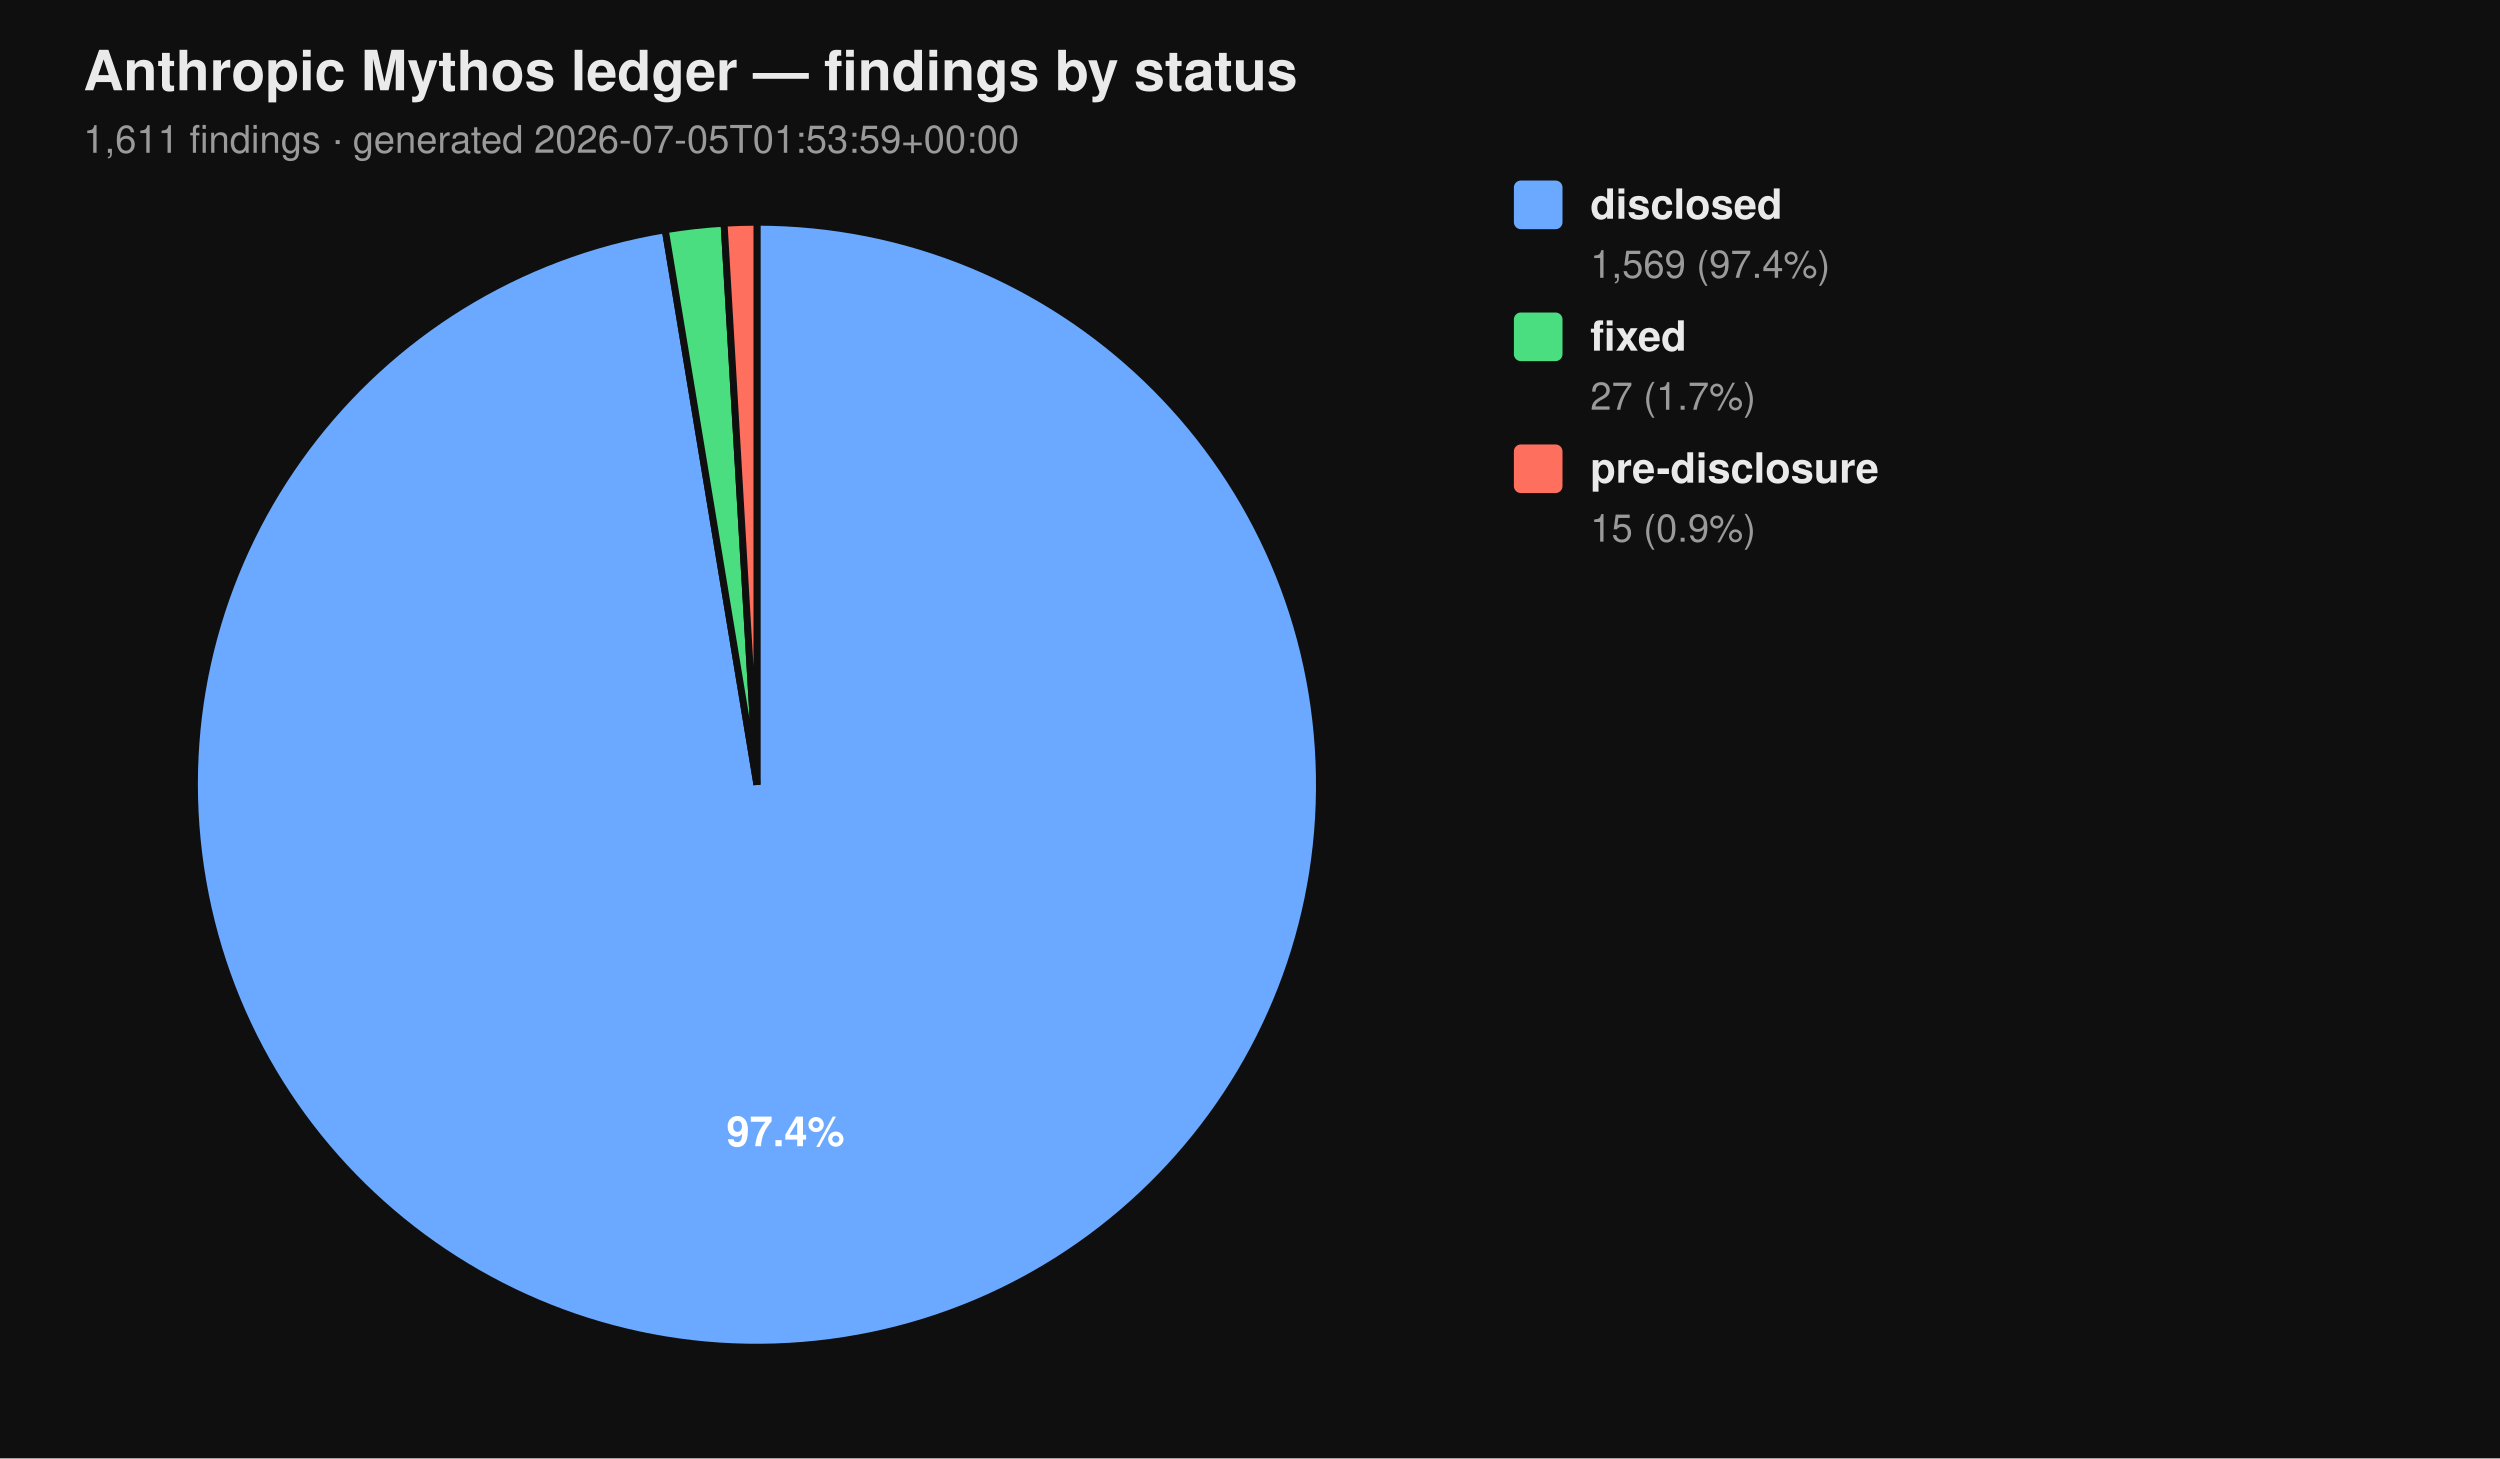
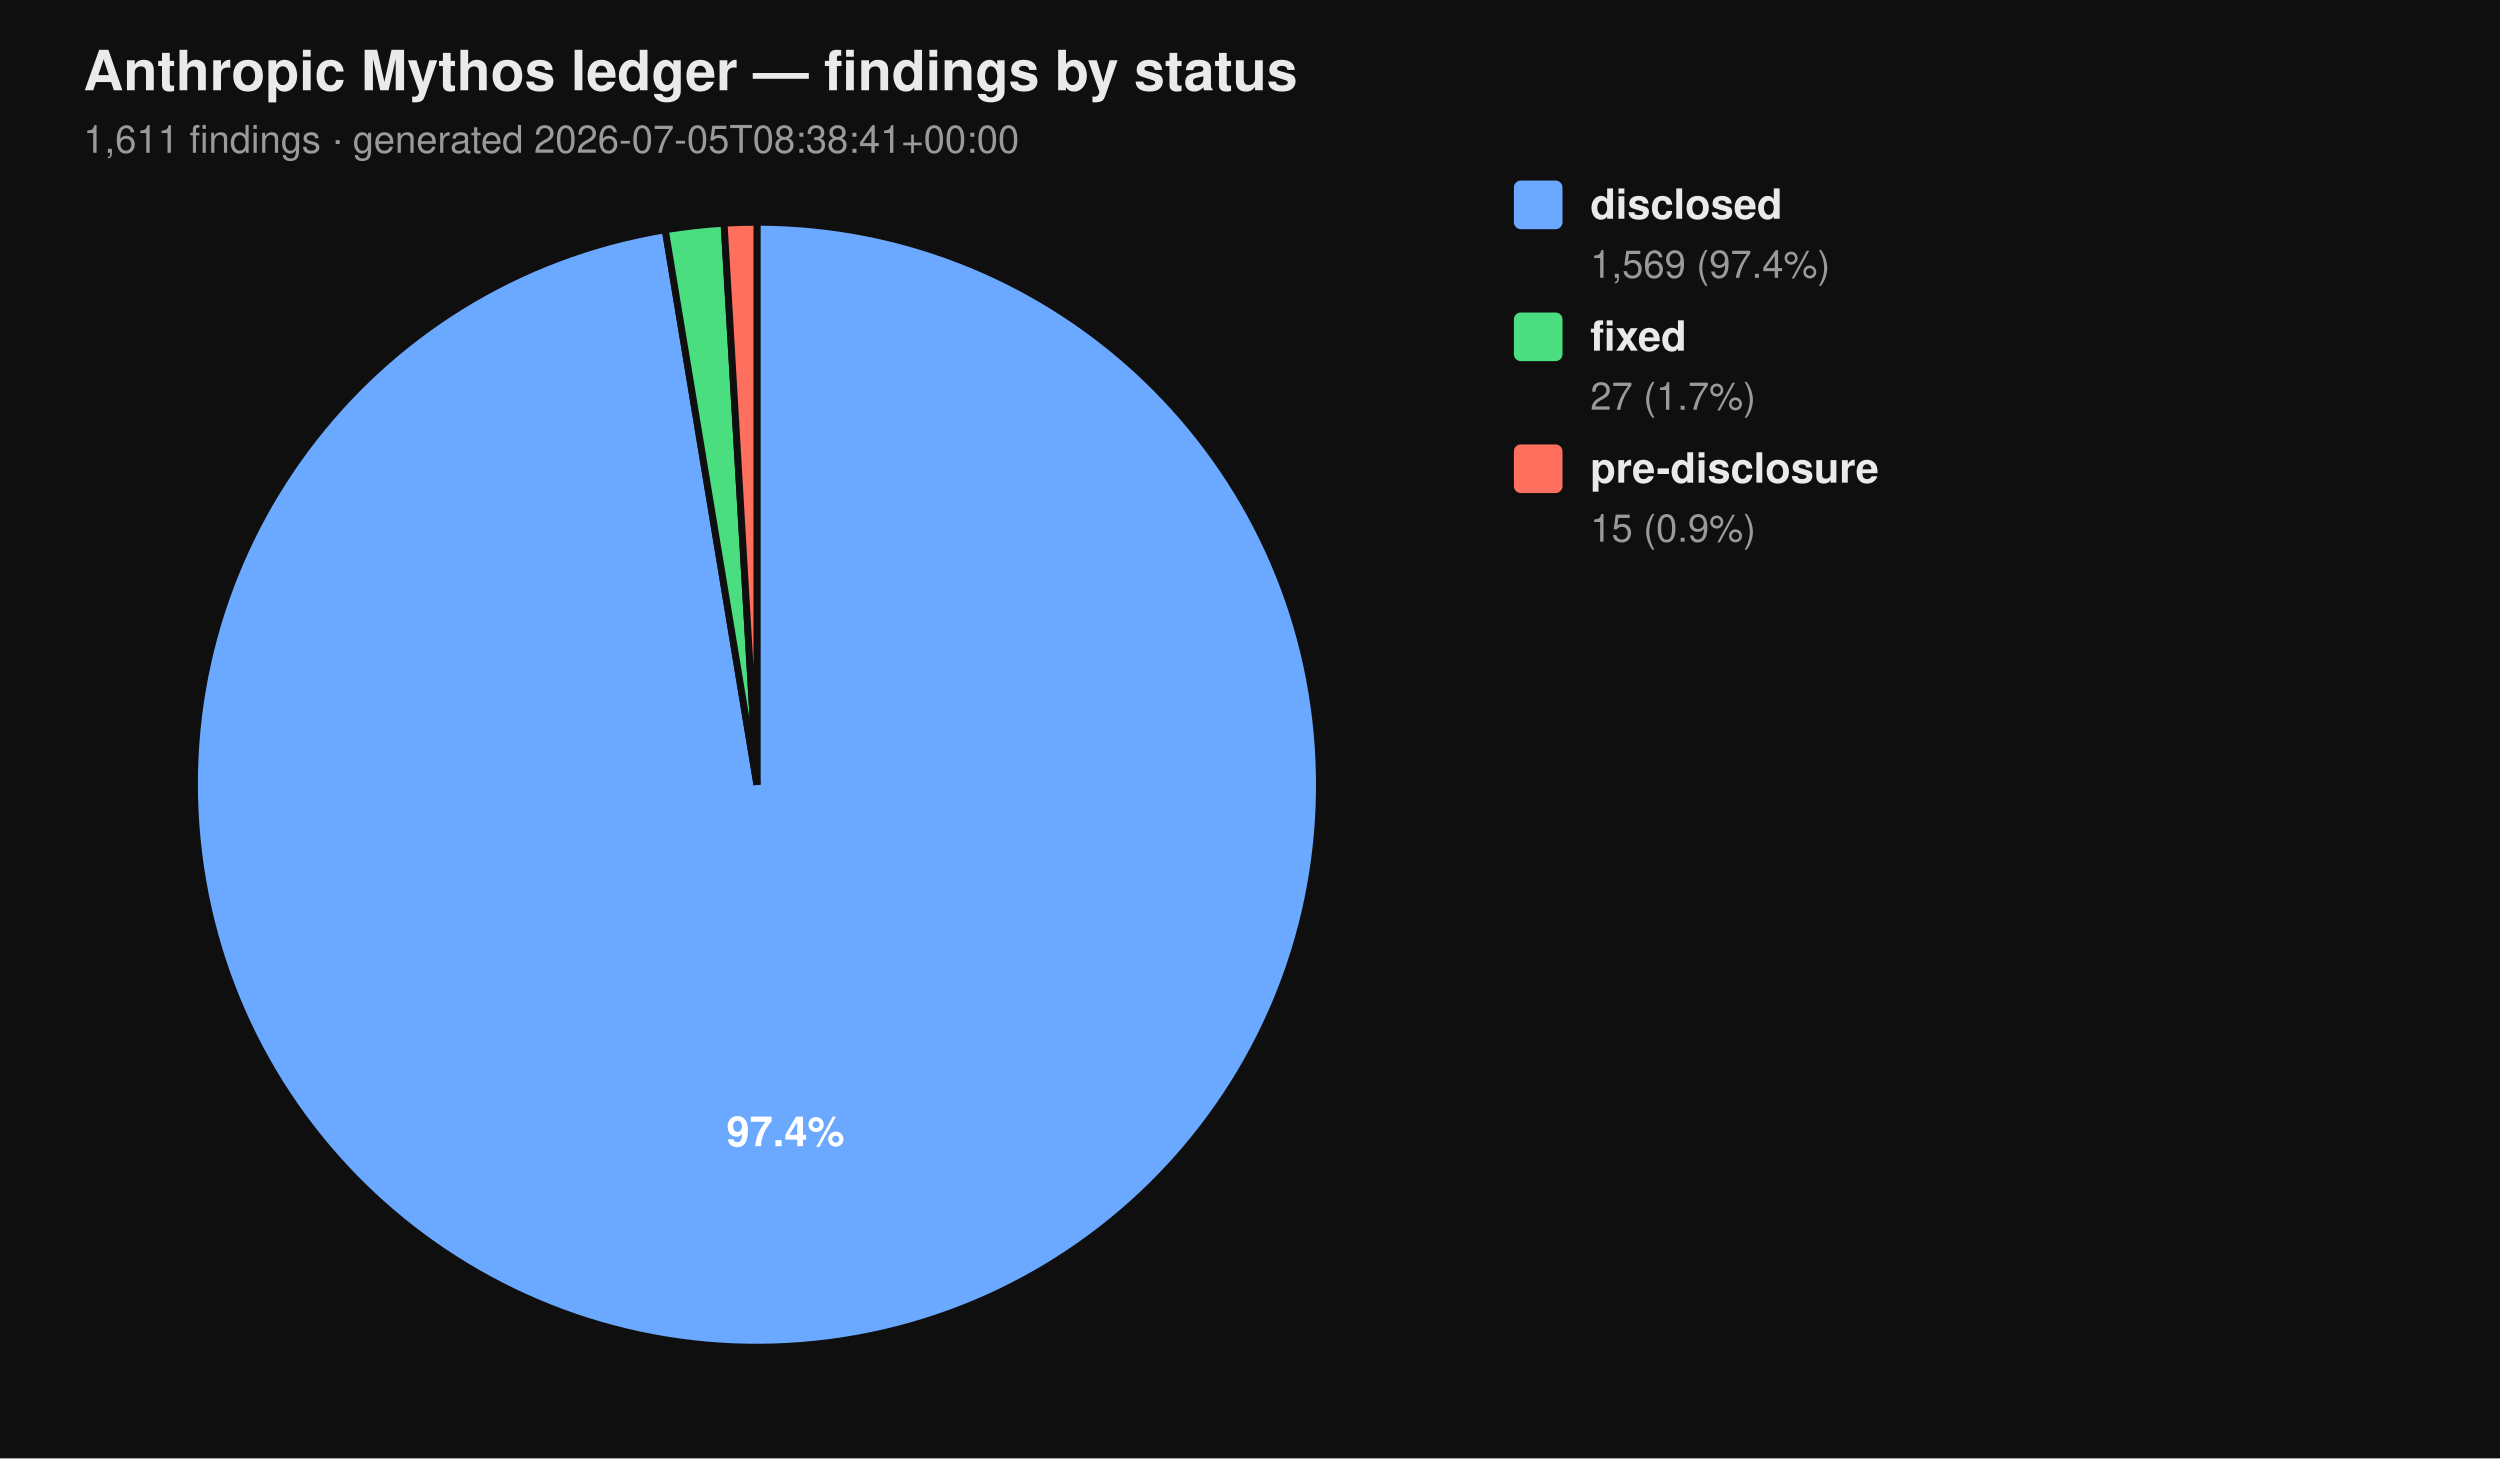
<svg xmlns="http://www.w3.org/2000/svg" viewBox="0 0 720 420" width="720" height="420" font-family="-apple-system, BlinkMacSystemFont, 'Segoe UI', Helvetica, Arial, sans-serif">
  <rect width="100%" height="100%" fill="#0f0f0f" />
  <text x="24" y="26" fill="#eaeaea" font-size="16" font-weight="700">Anthropic Mythos ledger — findings by status</text>
-   <text x="24" y="44" fill="#9a9a9a" font-size="11">1,611 findings  ·  generated 2026-07-05T01:53:59+00:00</text>
+   <text x="24" y="44" fill="#9a9a9a" font-size="11">1,611 findings  ·  generated 2026-07-05T08:38:41+00:00</text>
  <path d="M 218.00 226.00 L 218.00 64.00 A 162.00 162.00 0 1 1 191.58 66.17 Z" fill="#6aa9ff" stroke="#0f0f0f" stroke-width="2" />
  <path d="M 218.00 226.00 L 191.58 66.17 A 162.00 162.00 0 0 1 208.53 64.28 Z" fill="#4ade80" stroke="#0f0f0f" stroke-width="2" />
  <path d="M 218.00 226.00 L 208.53 64.28 A 162.00 162.00 0 0 1 218.00 64.00 Z" fill="#ff6f5e" stroke="#0f0f0f" stroke-width="2" />
  <text x="226.22" y="330.10" text-anchor="middle" fill="#ffffff" font-size="12" font-weight="700">97.4%</text>
  <rect x="436" y="52" width="14" height="14" rx="2" ry="2" fill="#6aa9ff" />
  <text x="458" y="63" fill="#eaeaea" font-size="12" font-weight="600">disclosed</text>
  <text x="458" y="80" fill="#9a9a9a" font-size="11">1,569 (97.4%)</text>
  <rect x="436" y="90" width="14" height="14" rx="2" ry="2" fill="#4ade80" />
  <text x="458" y="101" fill="#eaeaea" font-size="12" font-weight="600">fixed</text>
  <text x="458" y="118" fill="#9a9a9a" font-size="11">27 (1.7%)</text>
  <rect x="436" y="128" width="14" height="14" rx="2" ry="2" fill="#ff6f5e" />
  <text x="458" y="139" fill="#eaeaea" font-size="12" font-weight="600">pre-disclosure</text>
  <text x="458" y="156" fill="#9a9a9a" font-size="11">15 (0.9%)</text>
</svg>
